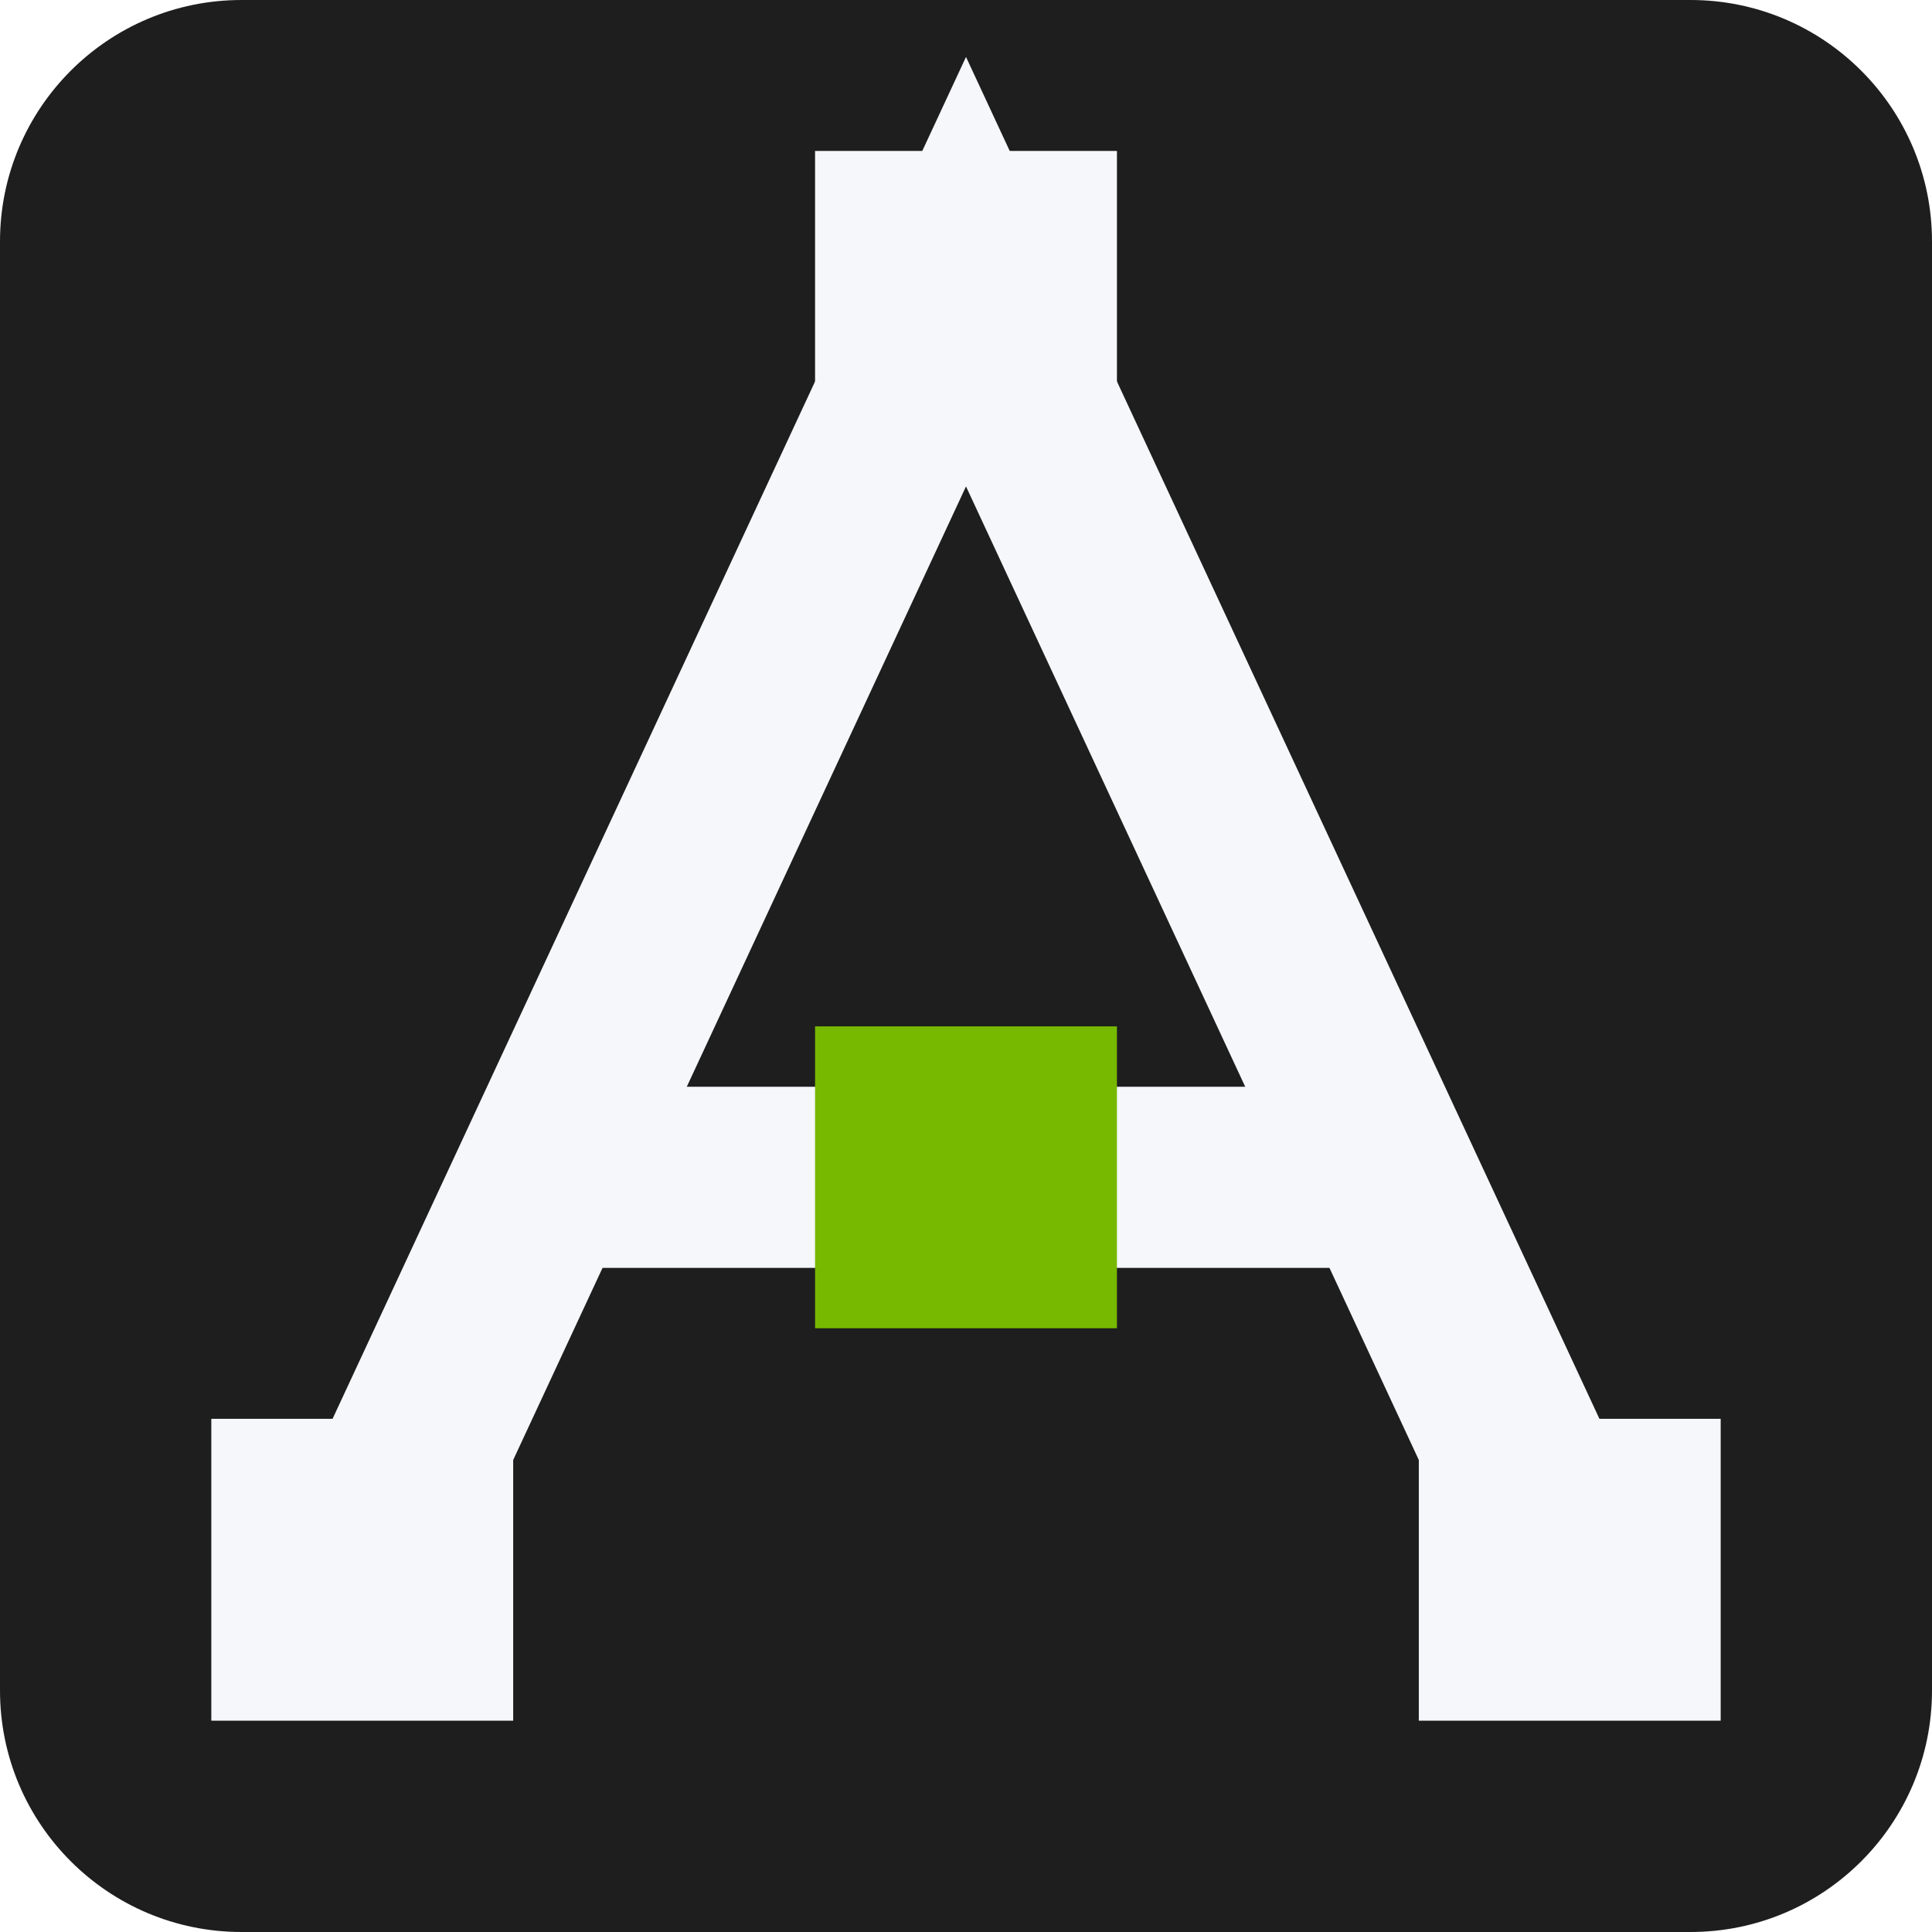
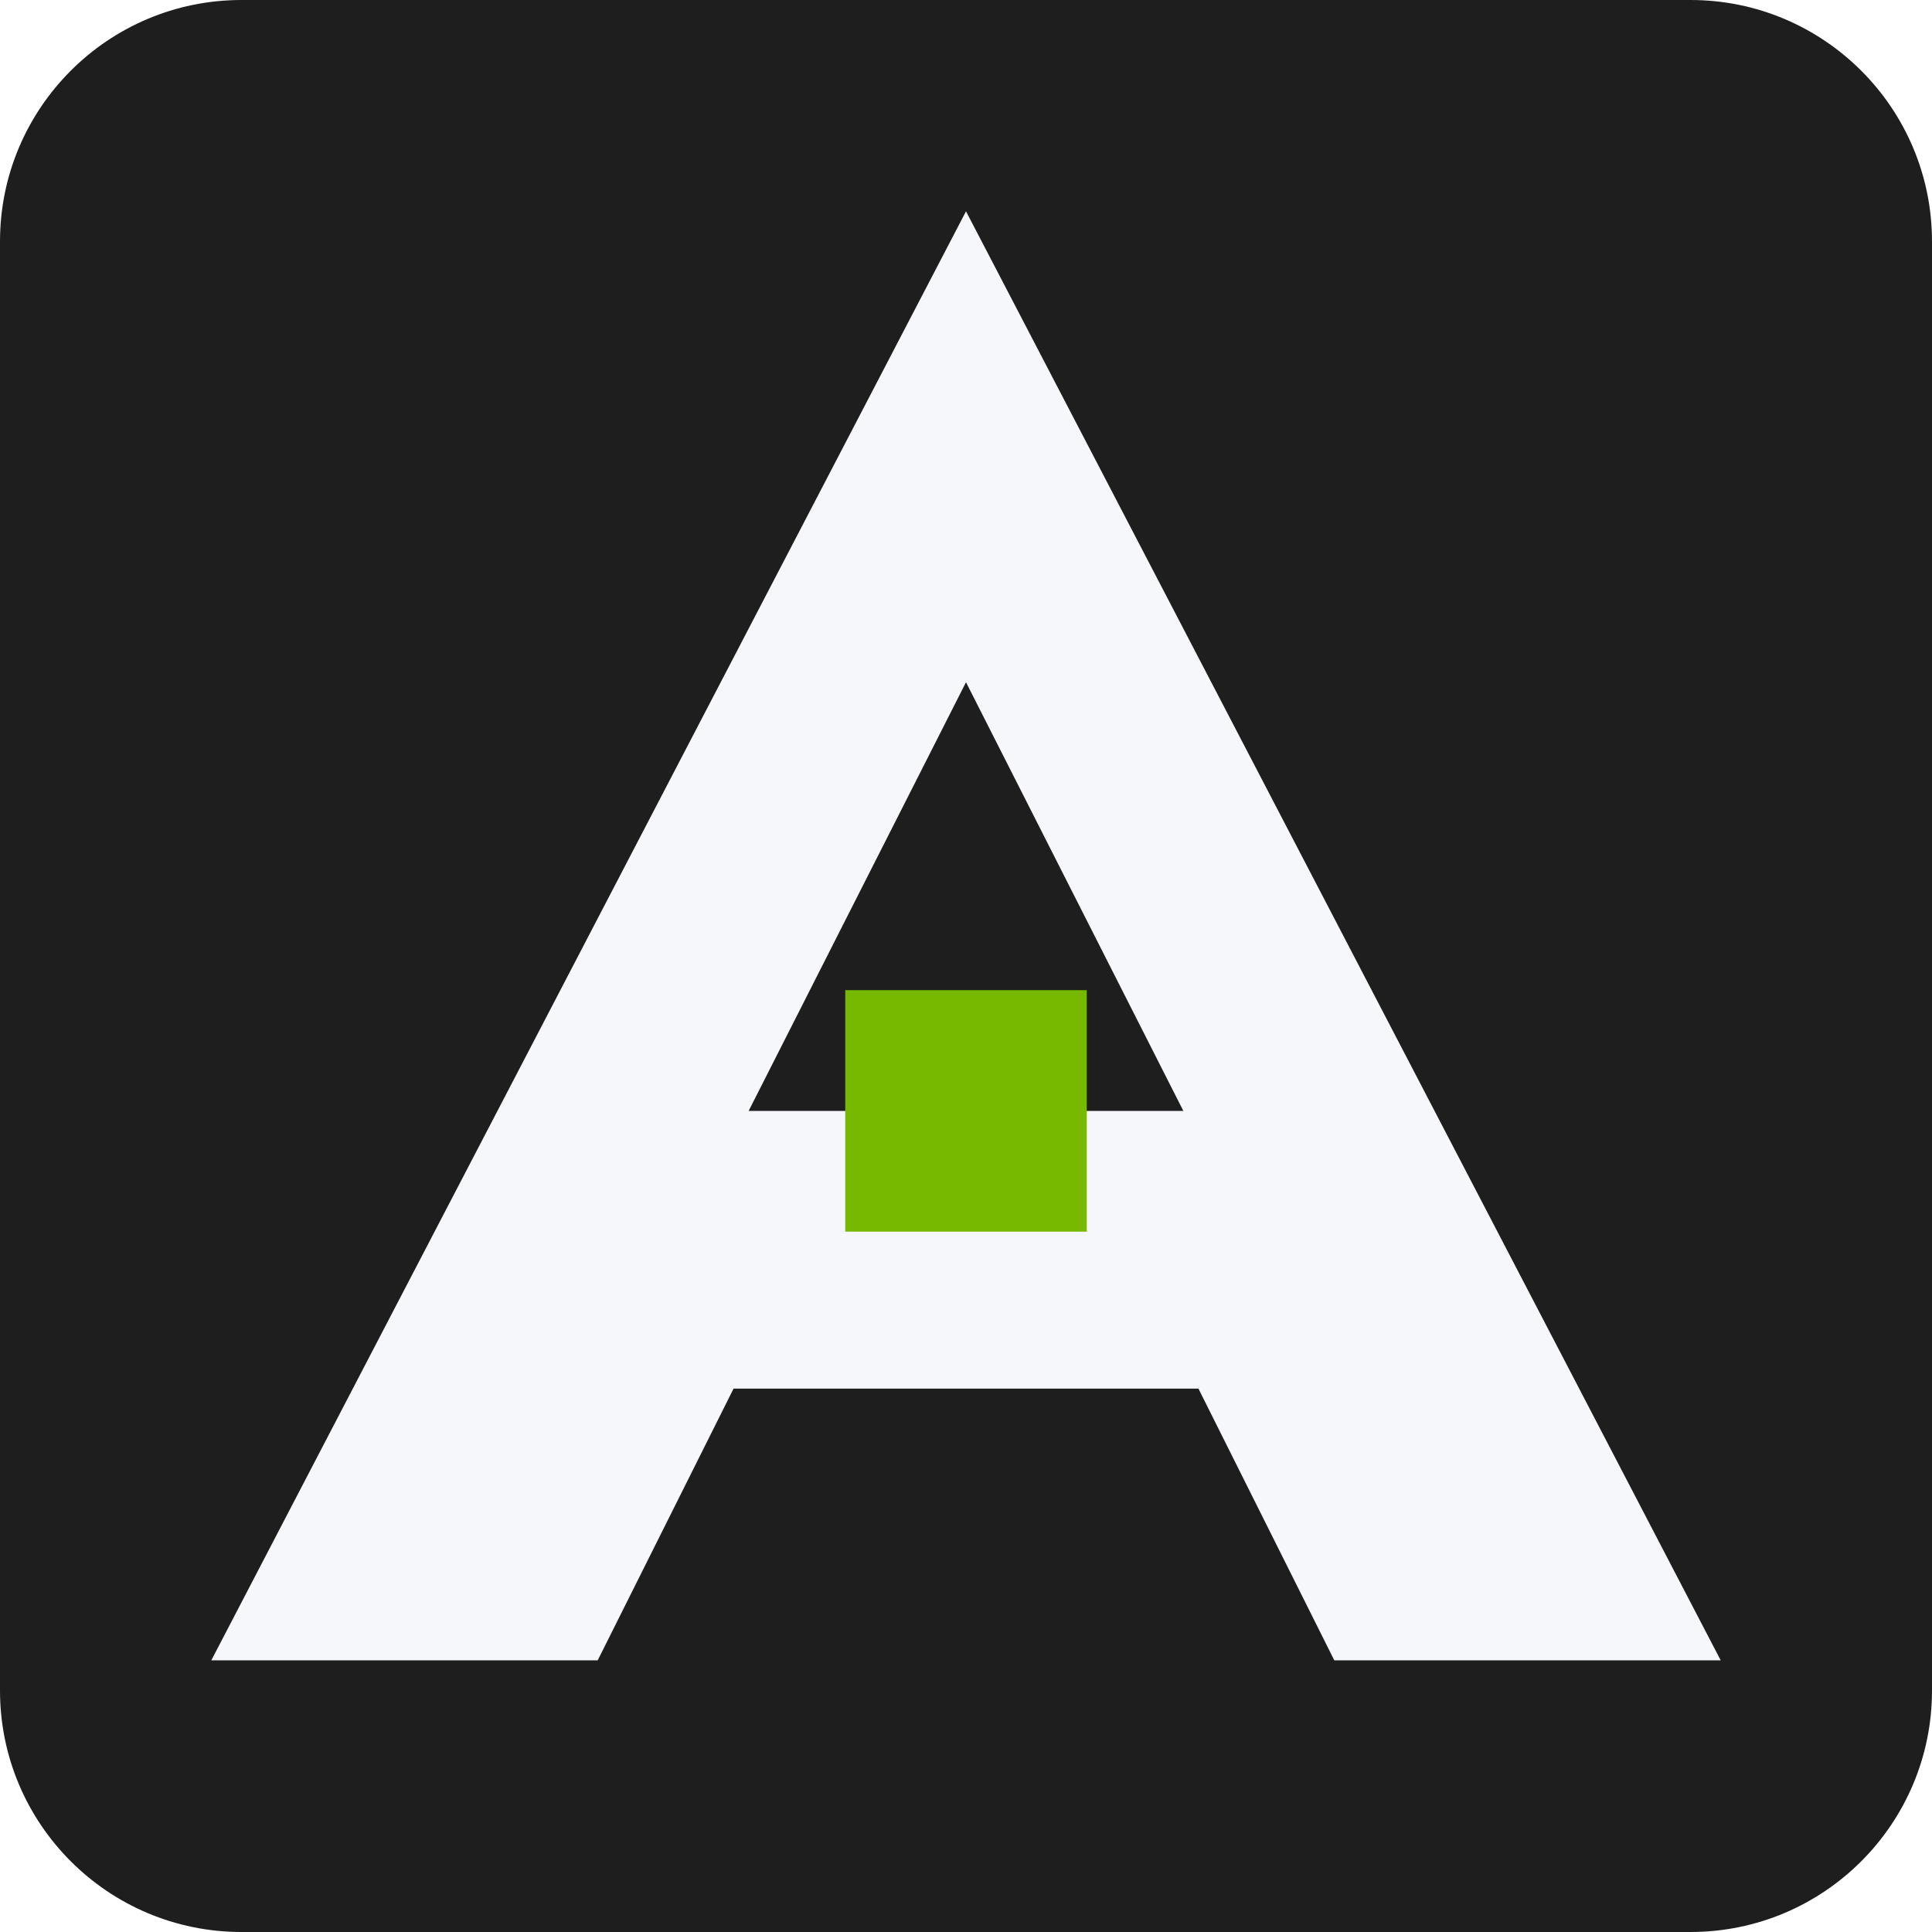
<svg xmlns="http://www.w3.org/2000/svg" viewBox="0 0 64 64" role="img" aria-labelledby="title">
  <rect width="64" height="64" rx="8" fill="#1E1E1E" />
-   <g fill="none" stroke="#F5F7FA" stroke-width="6" stroke-linecap="square" stroke-linejoin="miter">
-     <path d="M12 52 32 9l20 43" />
-     <path d="M21 39h22" />
-   </g>
-   <g fill="#F5F7FA">
-     <rect x="27" y="5" width="10" height="10" />
-     <rect x="7" y="47" width="10" height="10" />
-     <rect x="47" y="47" width="10" height="10" />
-   </g>
-   <rect x="27" y="34" width="10" height="10" fill="#76B900" />
+   <path fill="#F5F7FA" fill-rule="evenodd" clip-rule="evenodd" d="M32 7 57 55H44.2l-4.5-9H24.3l-4.5 9H7L32 7Zm0 15.6-7.2 14.2h14.4L32 22.6Z" />
+   <rect x="28" y="32.8" width="8" height="8" fill="#76B900" />
</svg>
